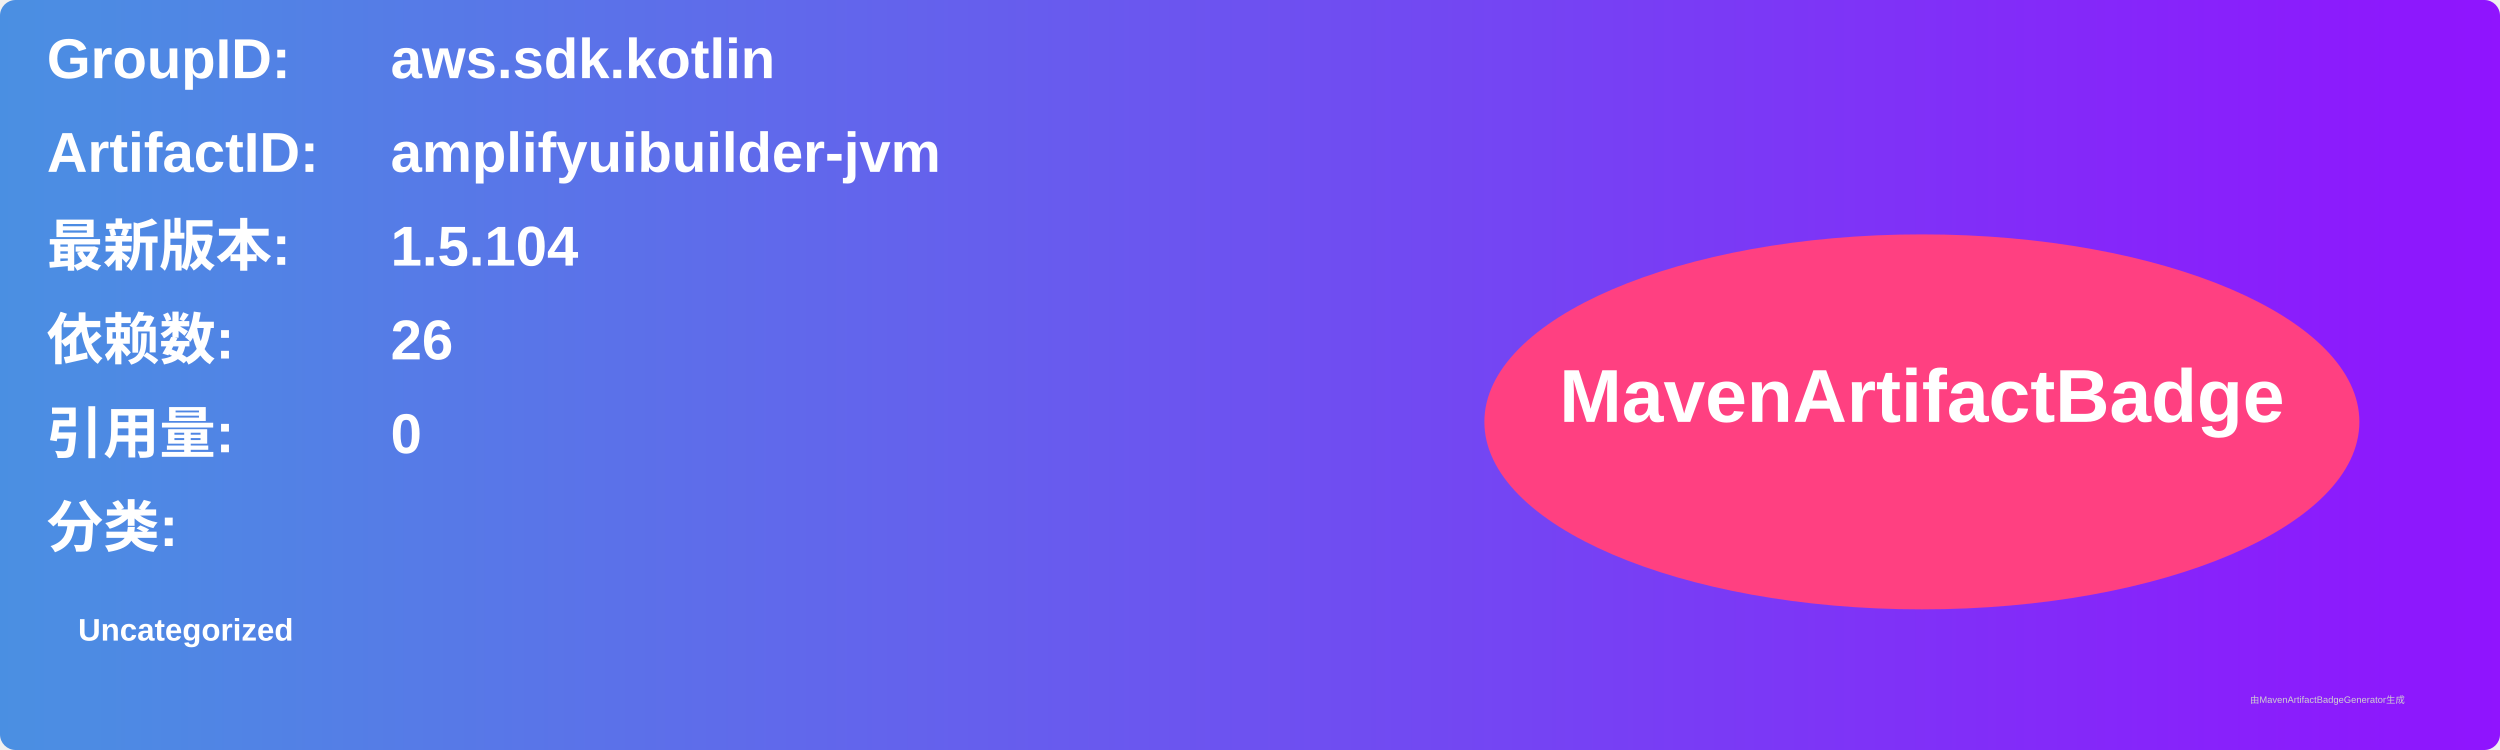
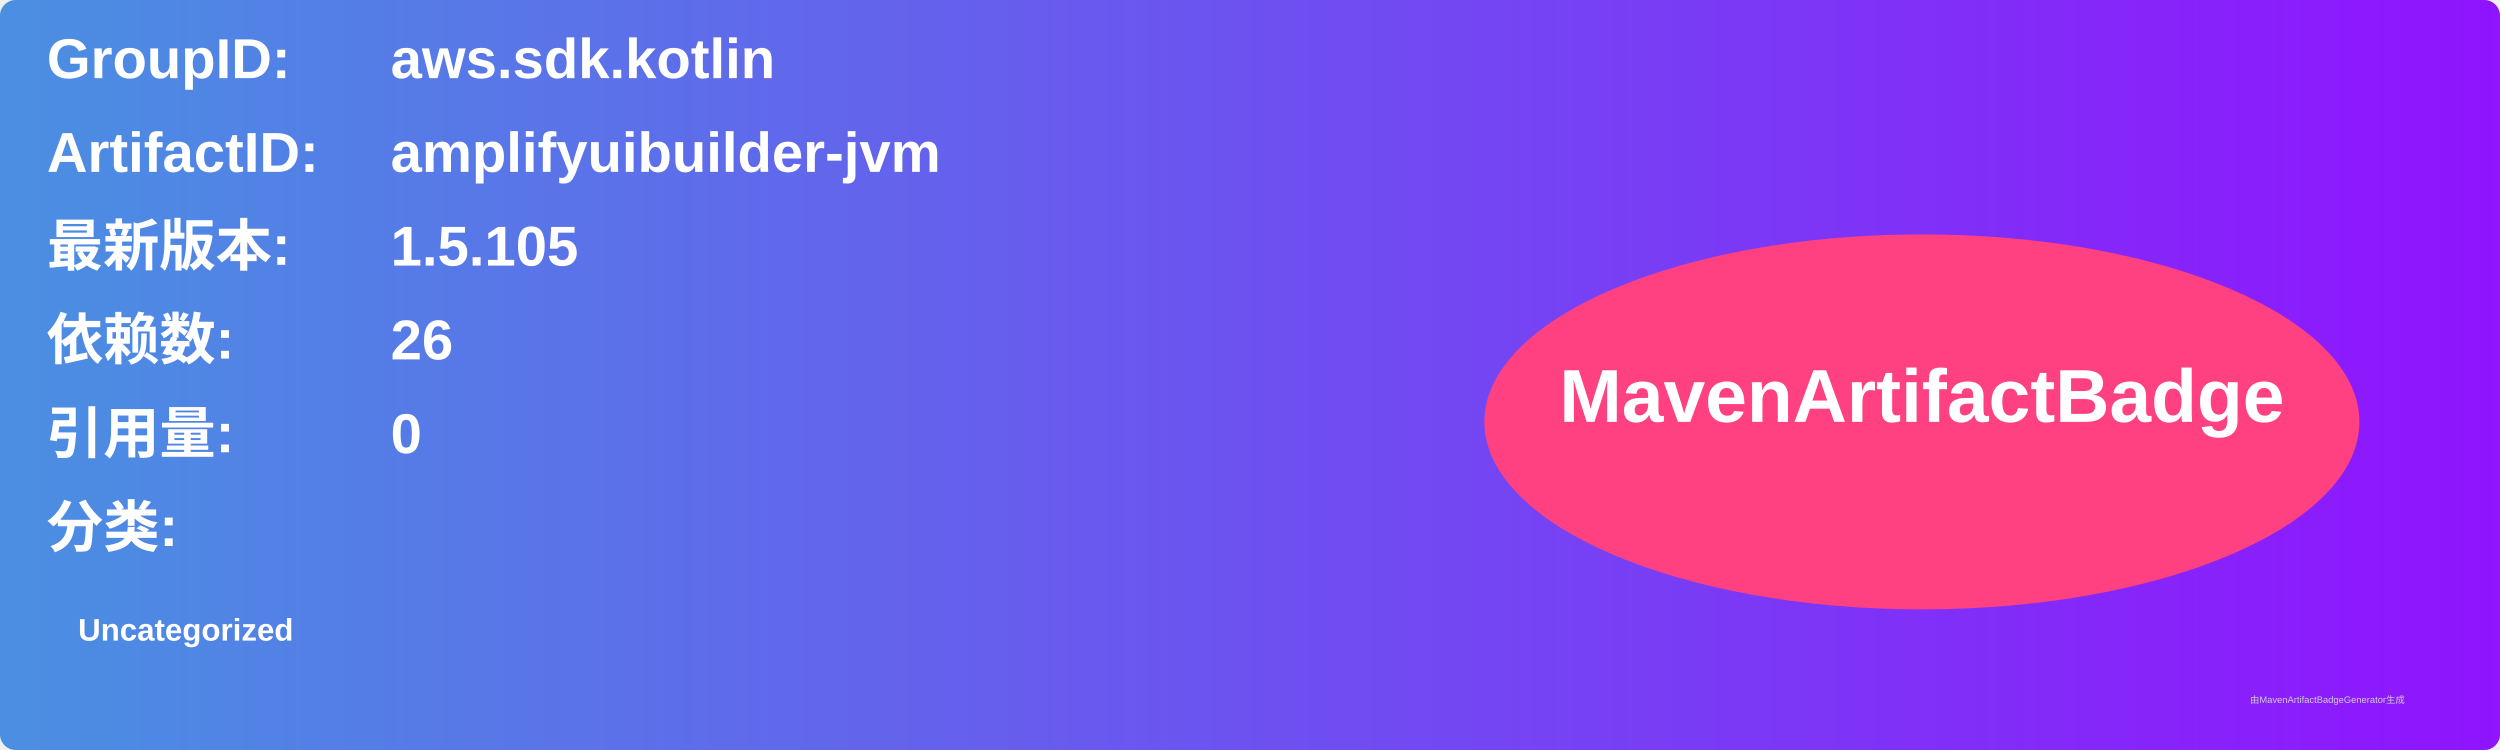
<svg xmlns="http://www.w3.org/2000/svg" width="800" height="240" viewBox="0 0 800 240">
  <linearGradient id="grad" x1="0%" y1="0%" x2="100%" y2="0%">
    <stop offset="0%" stop-color="#4a90e2" />
    <stop offset="100%" stop-color="#9013fe" />
  </linearGradient>
  <rect width="100%" height="100%" rx="5" ry="5" fill="url(#grad)" />
  <g transform="translate(15, 15)">
    <text x="0" y="10" font-family="Arial" font-size="18" fill="white" font-weight="bold" width="260">GroupID:</text>
    <text x="110" y="10" font-family="Arial" font-size="18" fill="white" font-weight="bold" width="460">aws.sdk.kotlin</text>
    <text x="0" y="40" font-family="Arial" font-size="18" fill="white" font-weight="bold" width="260">ArtifactID:</text>
    <text x="110" y="40" font-family="Arial" font-size="18" fill="white" font-weight="bold" width="460">amplifyuibuilder-jvm</text>
    <text x="0" y="70" font-family="Arial" font-size="18" fill="white" font-weight="bold">最新版本:</text>
    <text x="110" y="70" font-family="Arial" font-size="18" fill="white" font-weight="bold">
-       <tspan font-weight="bold">1.5.104</tspan>
+       <tspan font-weight="bold">1.5.105</tspan>
    </text>
    <text x="0" y="100" font-family="Arial" font-size="18" fill="white" font-weight="bold">依赖数: </text>
    <text x="110" y="100" font-family="Arial" font-size="18" fill="white">
      <tspan font-weight="bold">26</tspan>
    </text>
    <text x="0" y="130" font-family="Arial" font-size="18" fill="white" font-weight="bold">引用量: </text>
    <text x="110" y="130" font-family="Arial" font-size="18" fill="white">
      <tspan font-weight="bold">0</tspan>
    </text>
    <text x="0" y="160" font-family="Arial" font-size="18" fill="white" font-weight="bold">分类:</text>
    <text x="10" y="190" font-family="Arial" font-size="10" fill="white">
      <tspan font-weight="bold">Uncategorized</tspan>
    </text>
    <ellipse cx="600" cy="120" rx="140" ry="60" fill="#ff4081" />
    <text x="600" y="120" text-anchor="middle" font-family="Arial" font-size="24" fill="white" font-weight="bold">MavenArtifactBadge</text>
  </g>
  <text x="720" y="225" font-family="Arial" font-size="3" fill="#d0d0d0">由MavenArtifactBadgeGenerator生成</text>
</svg>
